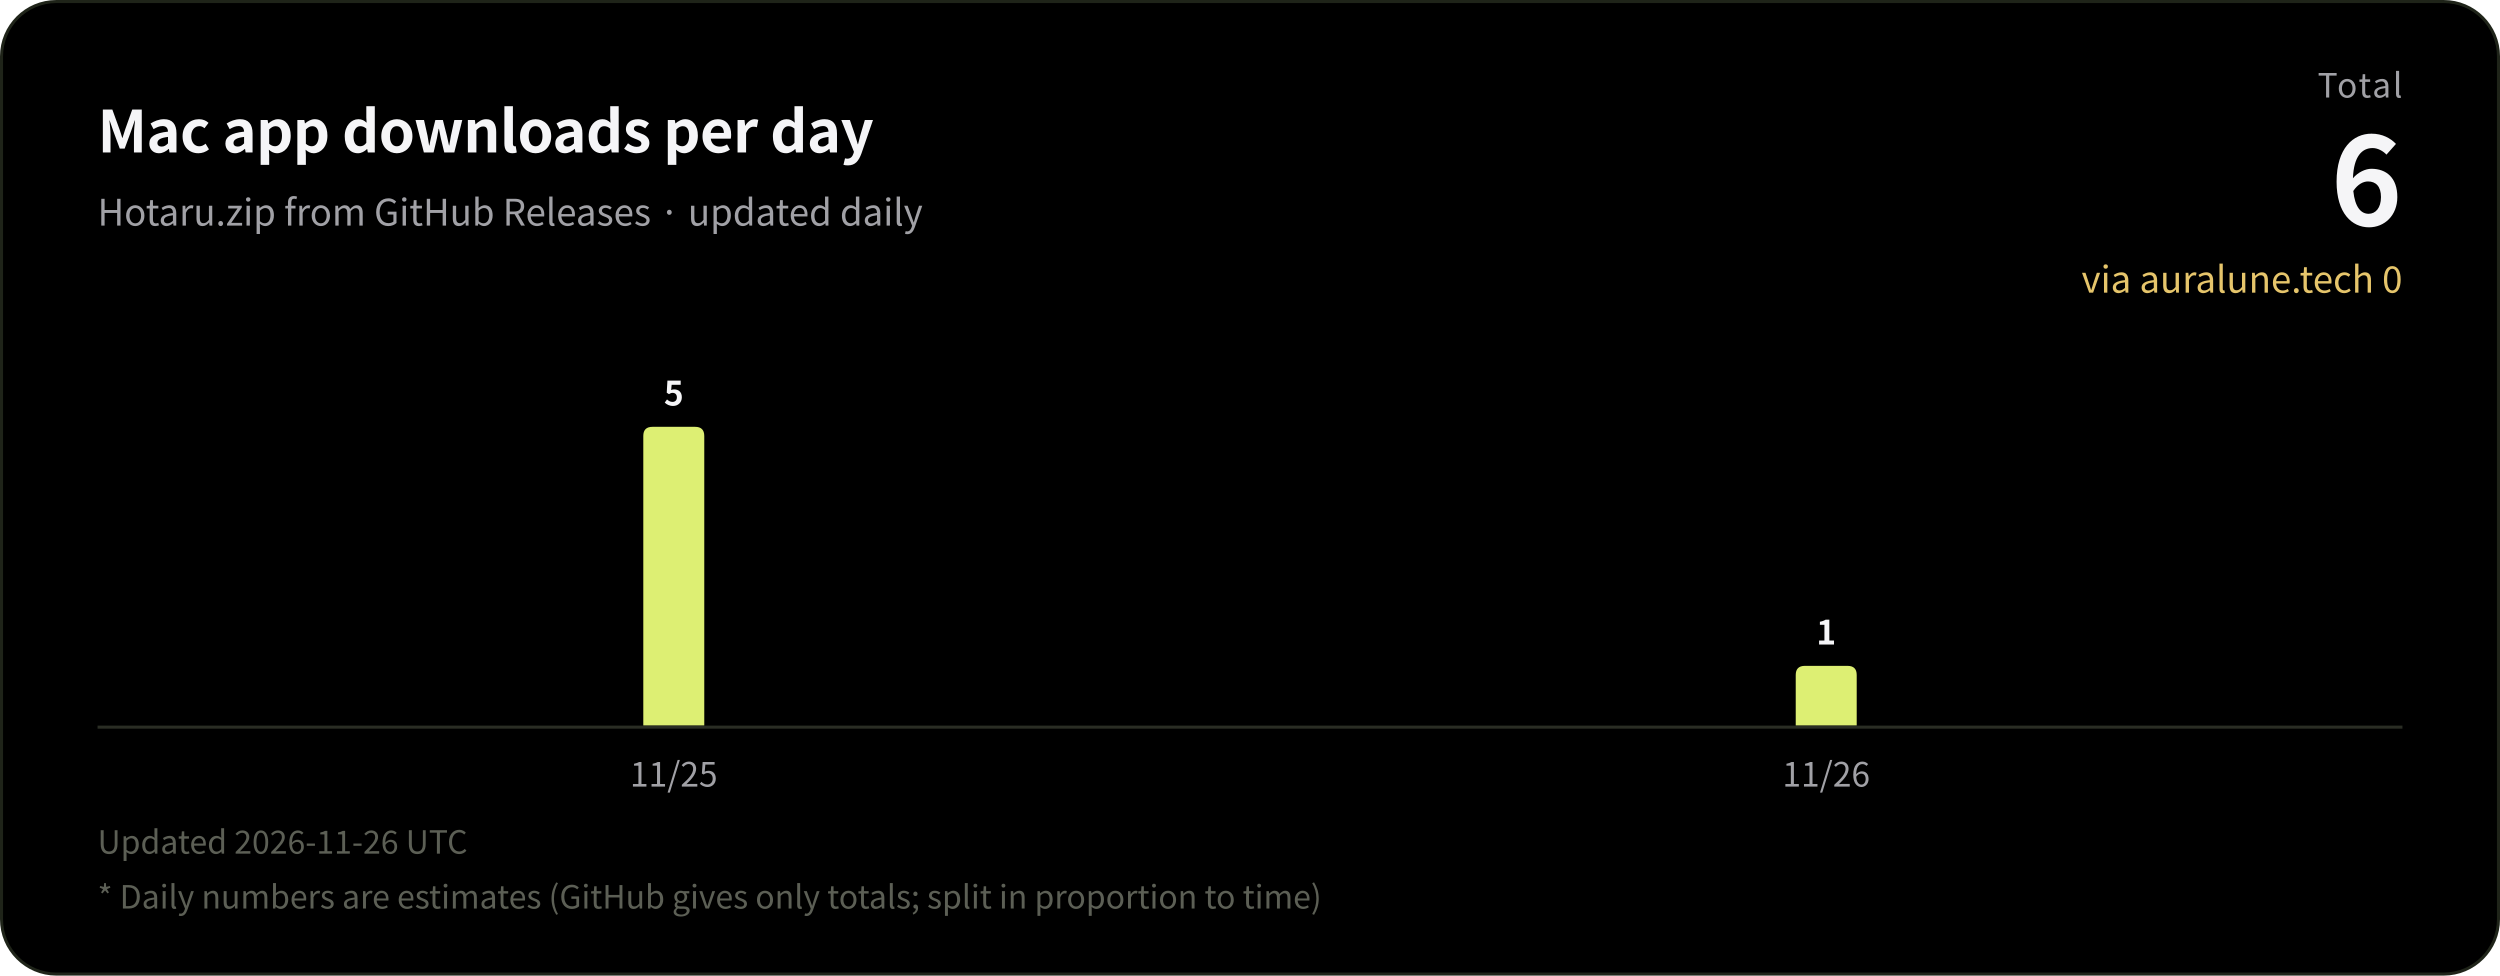
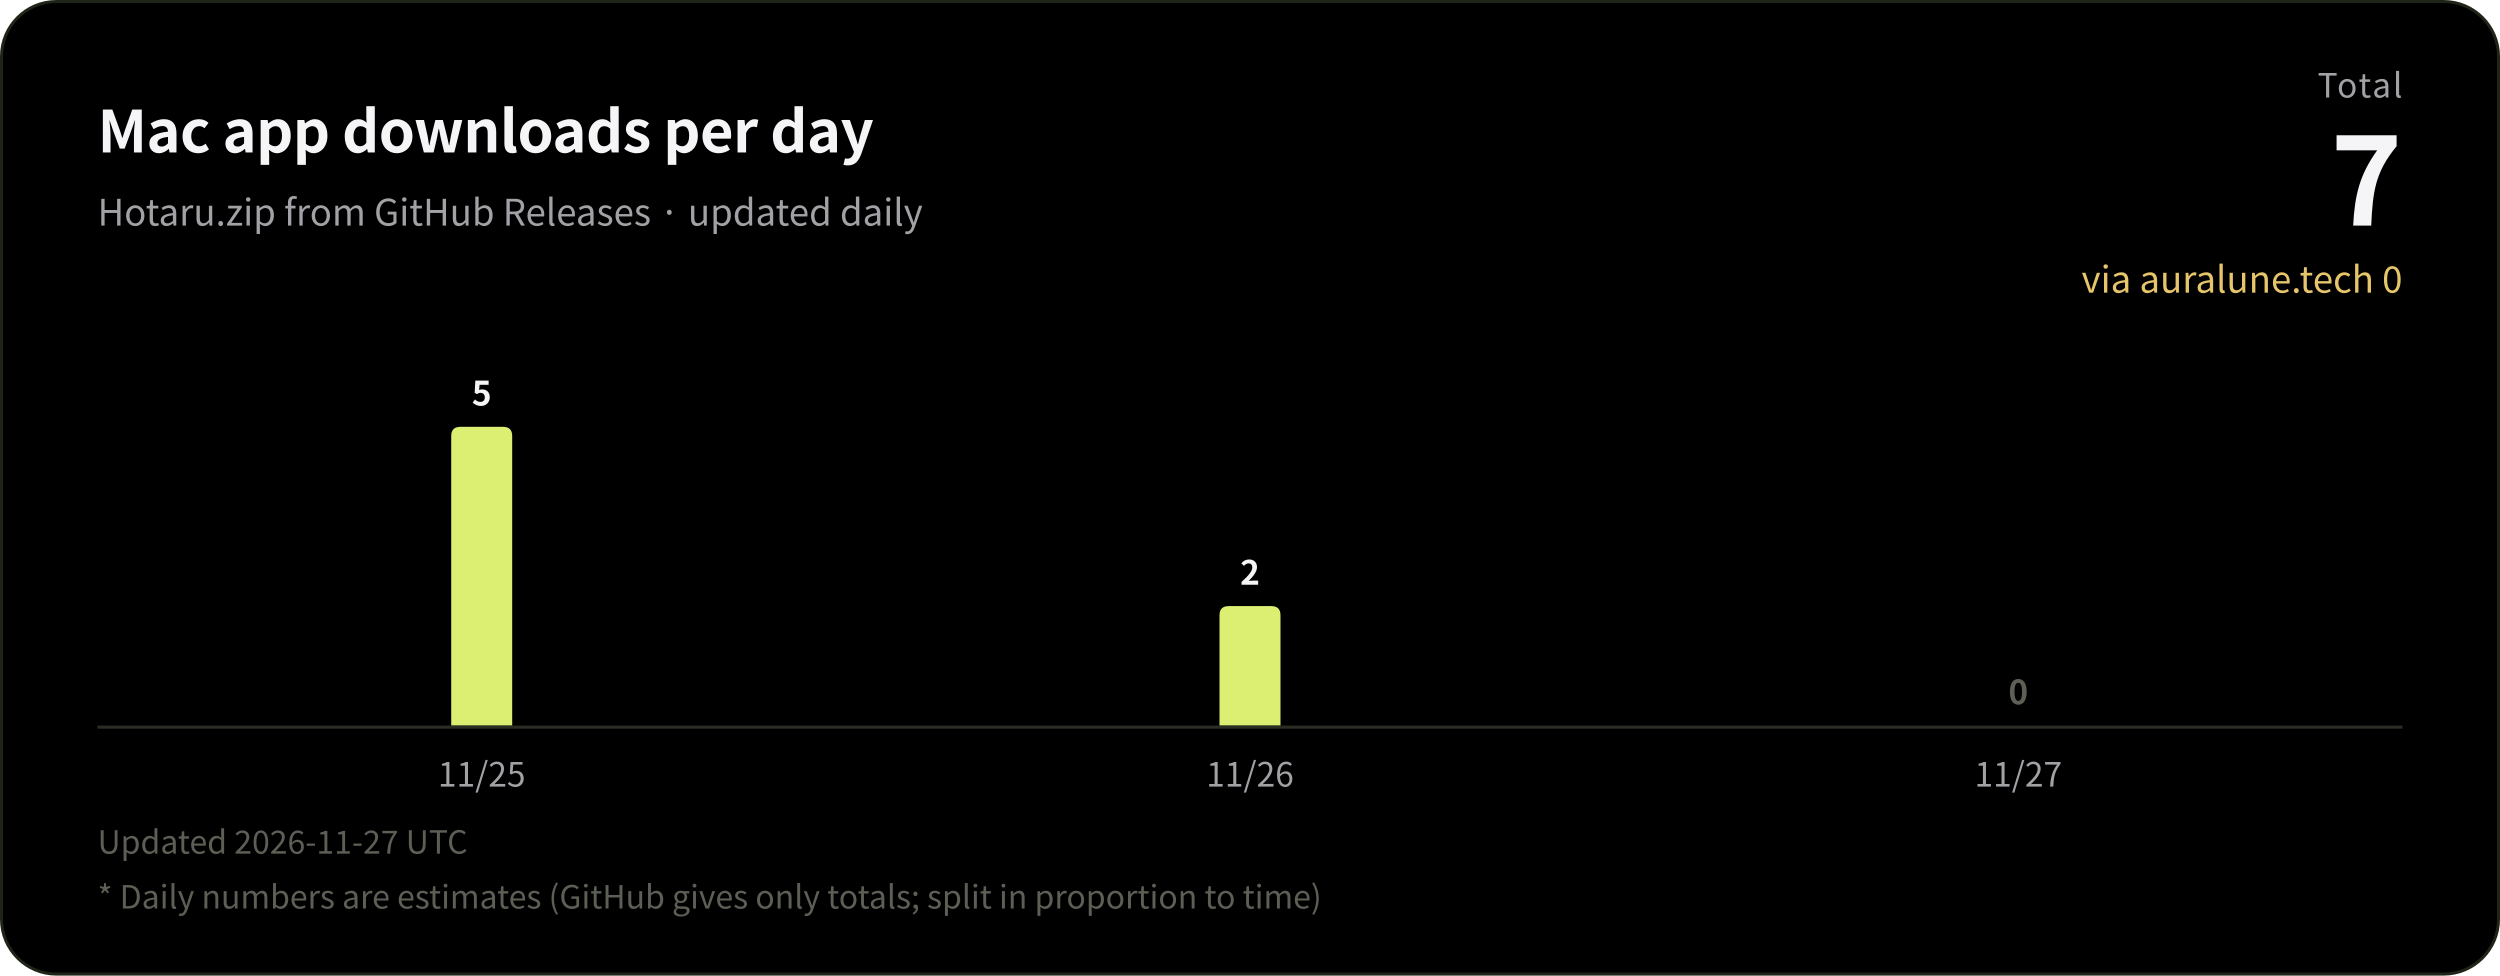
<svg xmlns="http://www.w3.org/2000/svg" width="820" height="320" viewBox="0 0 820 320" role="img" aria-label="Mac app downloads per day">
  <rect x="0.5" y="0.5" width="819" height="319" rx="18" fill="#000000" stroke="#1f2419" />
  <g font-family="-apple-system, BlinkMacSystemFont, 'SF Pro Display', 'Segoe UI', 'Hiragino Sans', 'Hiragino Kaku Gothic ProN', 'Noto Sans CJK JP', 'Noto Sans JP', 'PingFang SC', 'Microsoft YaHei', sans-serif" style="font-variant-numeric: tabular-nums">
    <text x="32" y="50" font-size="19" font-weight="600" fill="#f5f5f7" letter-spacing="-0.2">Mac app downloads per day</text>
    <text x="32" y="74" font-size="12" fill="#a1a1a6">Hotaru.zip from GitHub Releases · updated daily</text>
    <text x="788" y="32" font-size="11" fill="#a1a1a6" text-anchor="end" letter-spacing="0.6">Total</text>
-     <text x="788" y="74" font-size="40" font-weight="700" fill="#f5f5f7" text-anchor="end" letter-spacing="-1">6</text>
+     <text x="788" y="74" font-size="40" font-weight="700" fill="#f5f5f7" text-anchor="end" letter-spacing="-1">7</text>
    <text x="788" y="96" font-size="12" fill="#e6c56b" text-anchor="end">via auralune.tech 0</text>
-     <path d="M211.0,238.0V143.0Q211.0,140.0 214.0,140.0H228.0Q231.0,140.0 231.0,143.0V238.0Z" fill="#ddef73" />
-     <text x="221.0" y="133.0" font-size="11" font-weight="600" fill="#f5f5f7" text-anchor="middle">5</text>
-     <text x="221.0" y="258" font-size="11" fill="#a1a1a6" text-anchor="middle">11/25</text>
-     <path d="M589.0,238.0V221.4Q589.0,218.4 592.0,218.4H606.0Q609.0,218.4 609.0,221.4V238.0Z" fill="#ddef73" />
-     <text x="599.0" y="211.4" font-size="11" font-weight="600" fill="#f5f5f7" text-anchor="middle">1</text>
-     <text x="599.0" y="258" font-size="11" fill="#a1a1a6" text-anchor="middle">11/26</text>
+     <path d="M148.0,238.0V143.0Q148.0,140.0 151.0,140.0H165.0Q168.0,140.0 168.0,143.0V238.0Z" fill="#ddef73" />
+     <text x="158.0" y="133.0" font-size="11" font-weight="600" fill="#f5f5f7" text-anchor="middle">5</text>
+     <text x="158.0" y="258" font-size="11" fill="#a1a1a6" text-anchor="middle">11/25</text>
+     <path d="M400.0,238.0V201.8Q400.0,198.8 403.0,198.8H417.0Q420.0,198.8 420.0,201.8V238.0Z" fill="#ddef73" />
+     <text x="410.0" y="191.8" font-size="11" font-weight="600" fill="#f5f5f7" text-anchor="middle">2</text>
+     <text x="410.0" y="258" font-size="11" fill="#a1a1a6" text-anchor="middle">11/26</text>
+     <text x="662.0" y="231.0" font-size="11" font-weight="600" fill="#5c5f55" text-anchor="middle">0</text>
+     <text x="662.0" y="258" font-size="11" fill="#a1a1a6" text-anchor="middle">11/27</text>
    <line x1="32" y1="238.5" x2="788" y2="238.5" stroke="#2a2d24" stroke-width="1" />
-     <text x="32" y="280" font-size="10.5" fill="#5c5f55">Updated 2026-11-26 UTC</text>
+     <text x="32" y="280" font-size="10.5" fill="#5c5f55">Updated 2026-11-27 UTC</text>
    <text x="32" y="298" font-size="10.5" fill="#5c5f55">* Daily numbers are estimates (GitHub gives only totals; split in proportion to time)</text>
  </g>
</svg>
